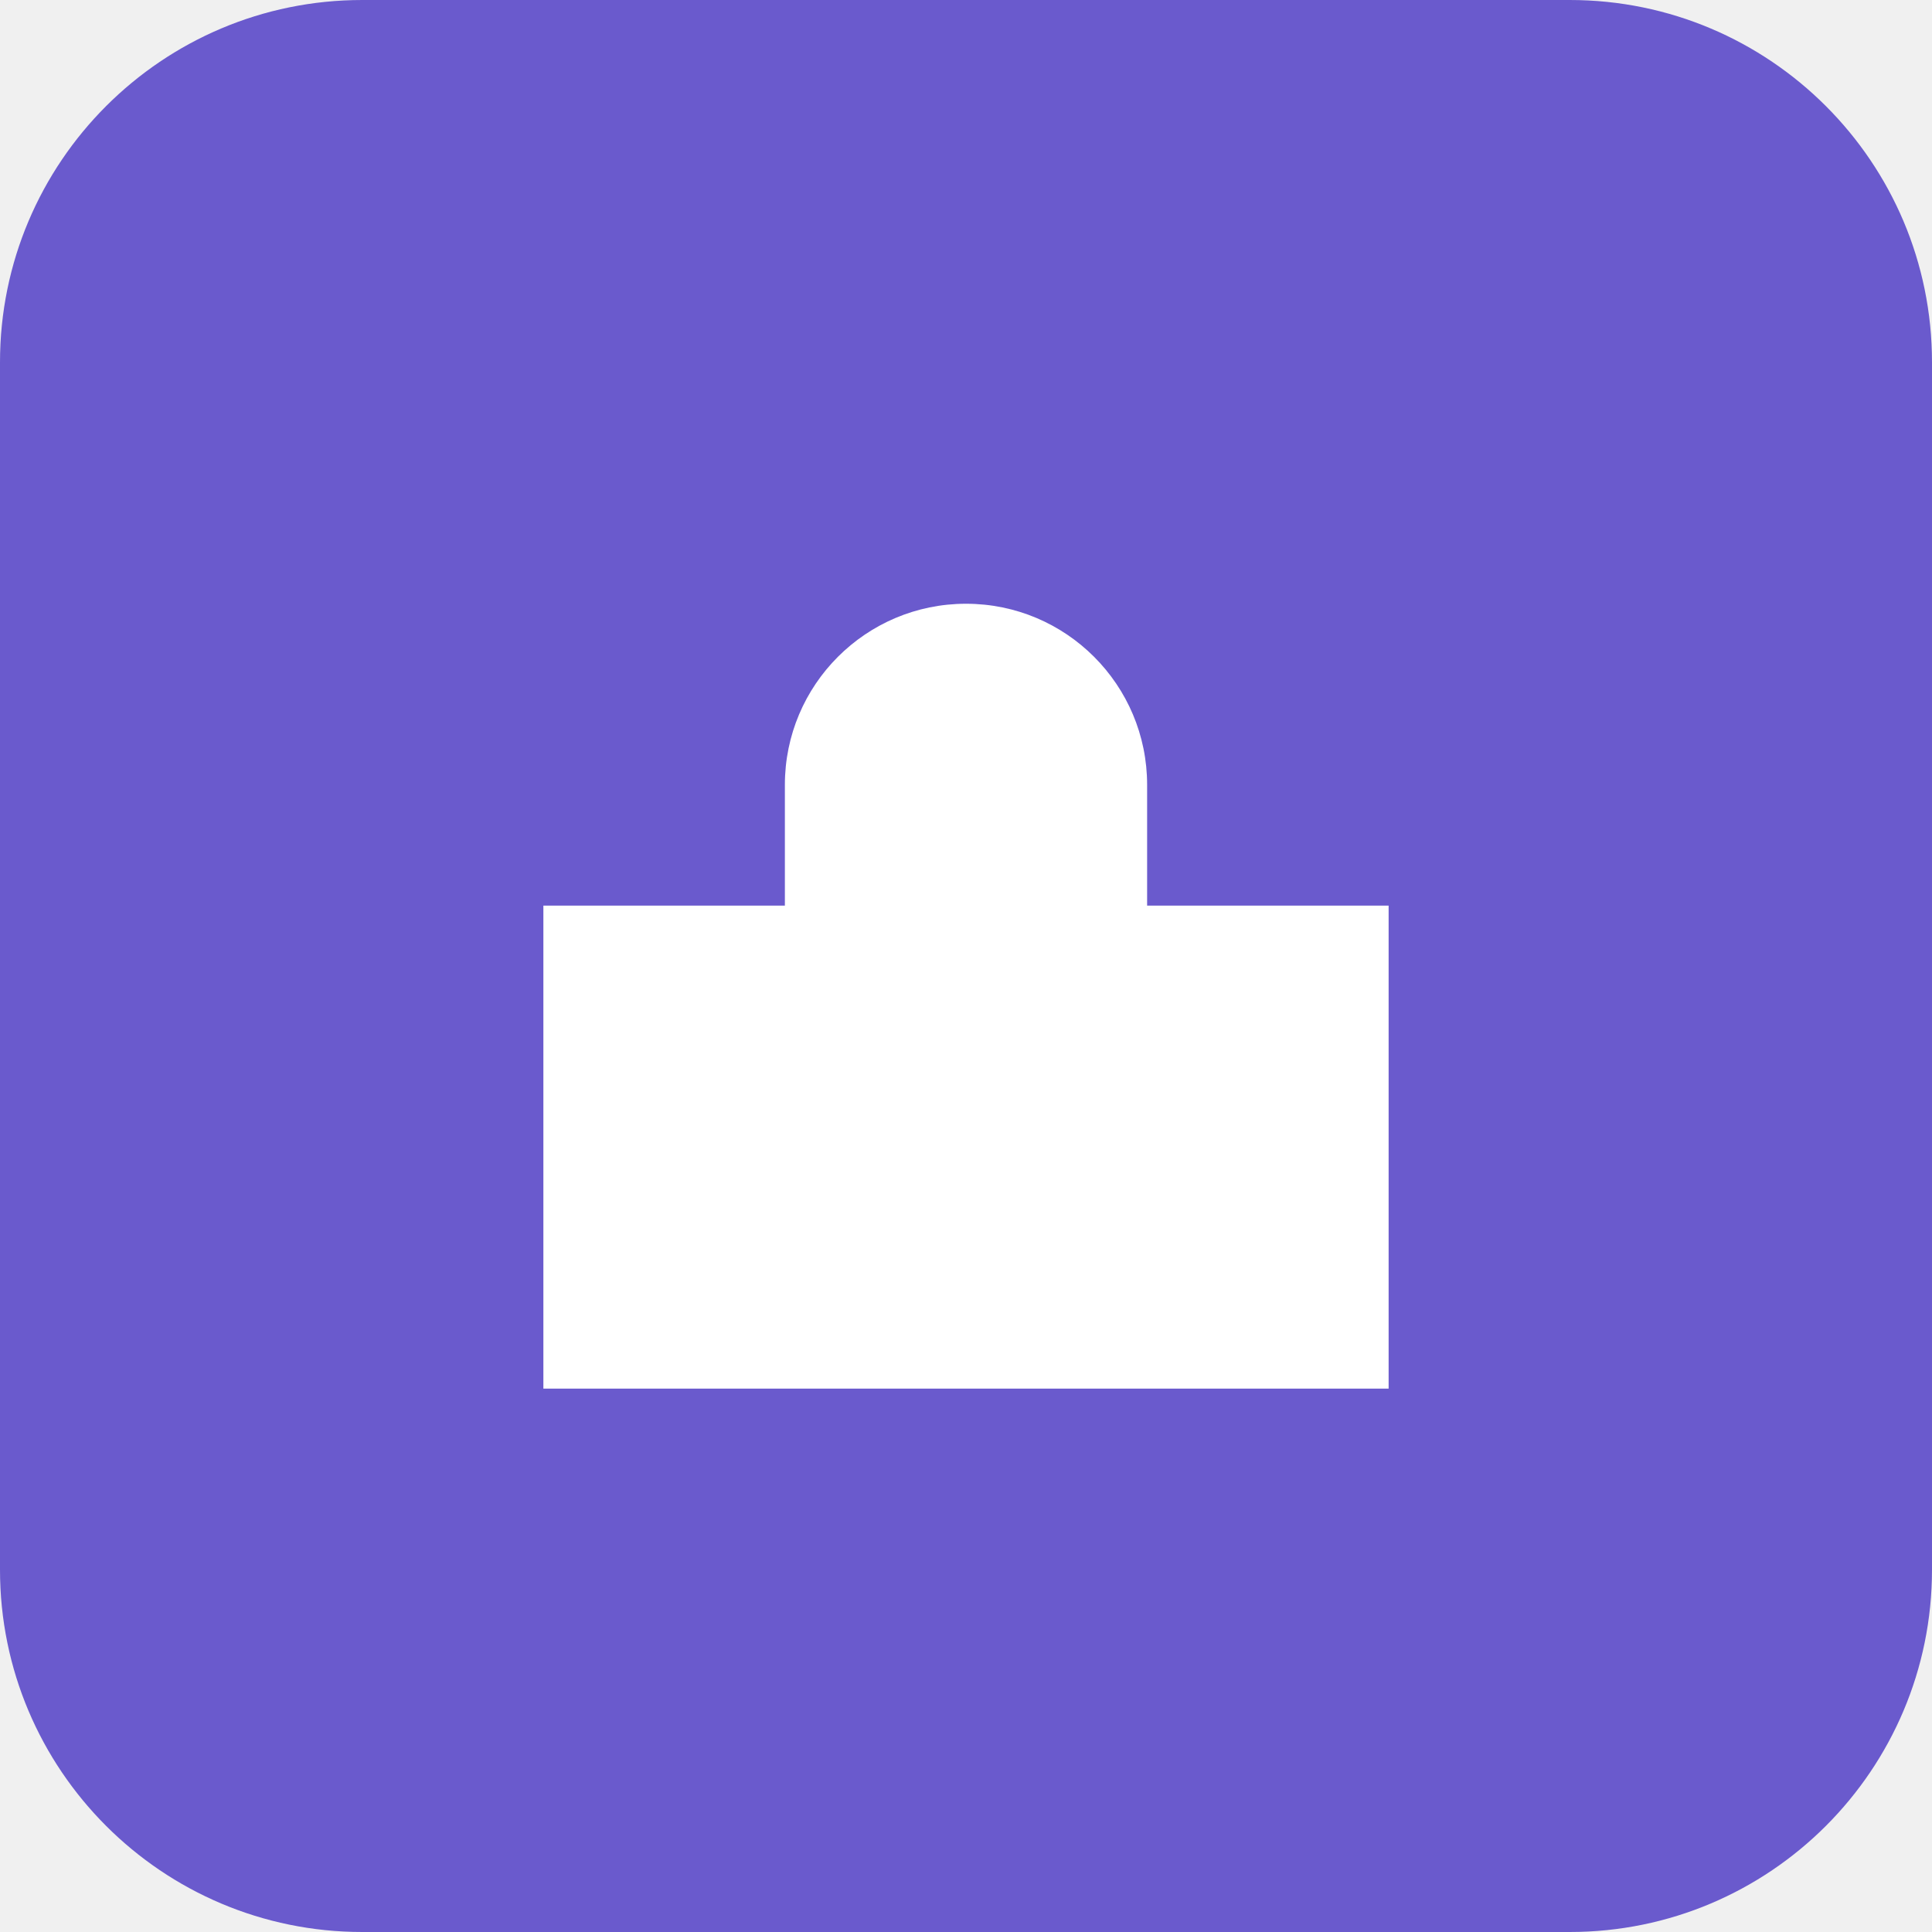
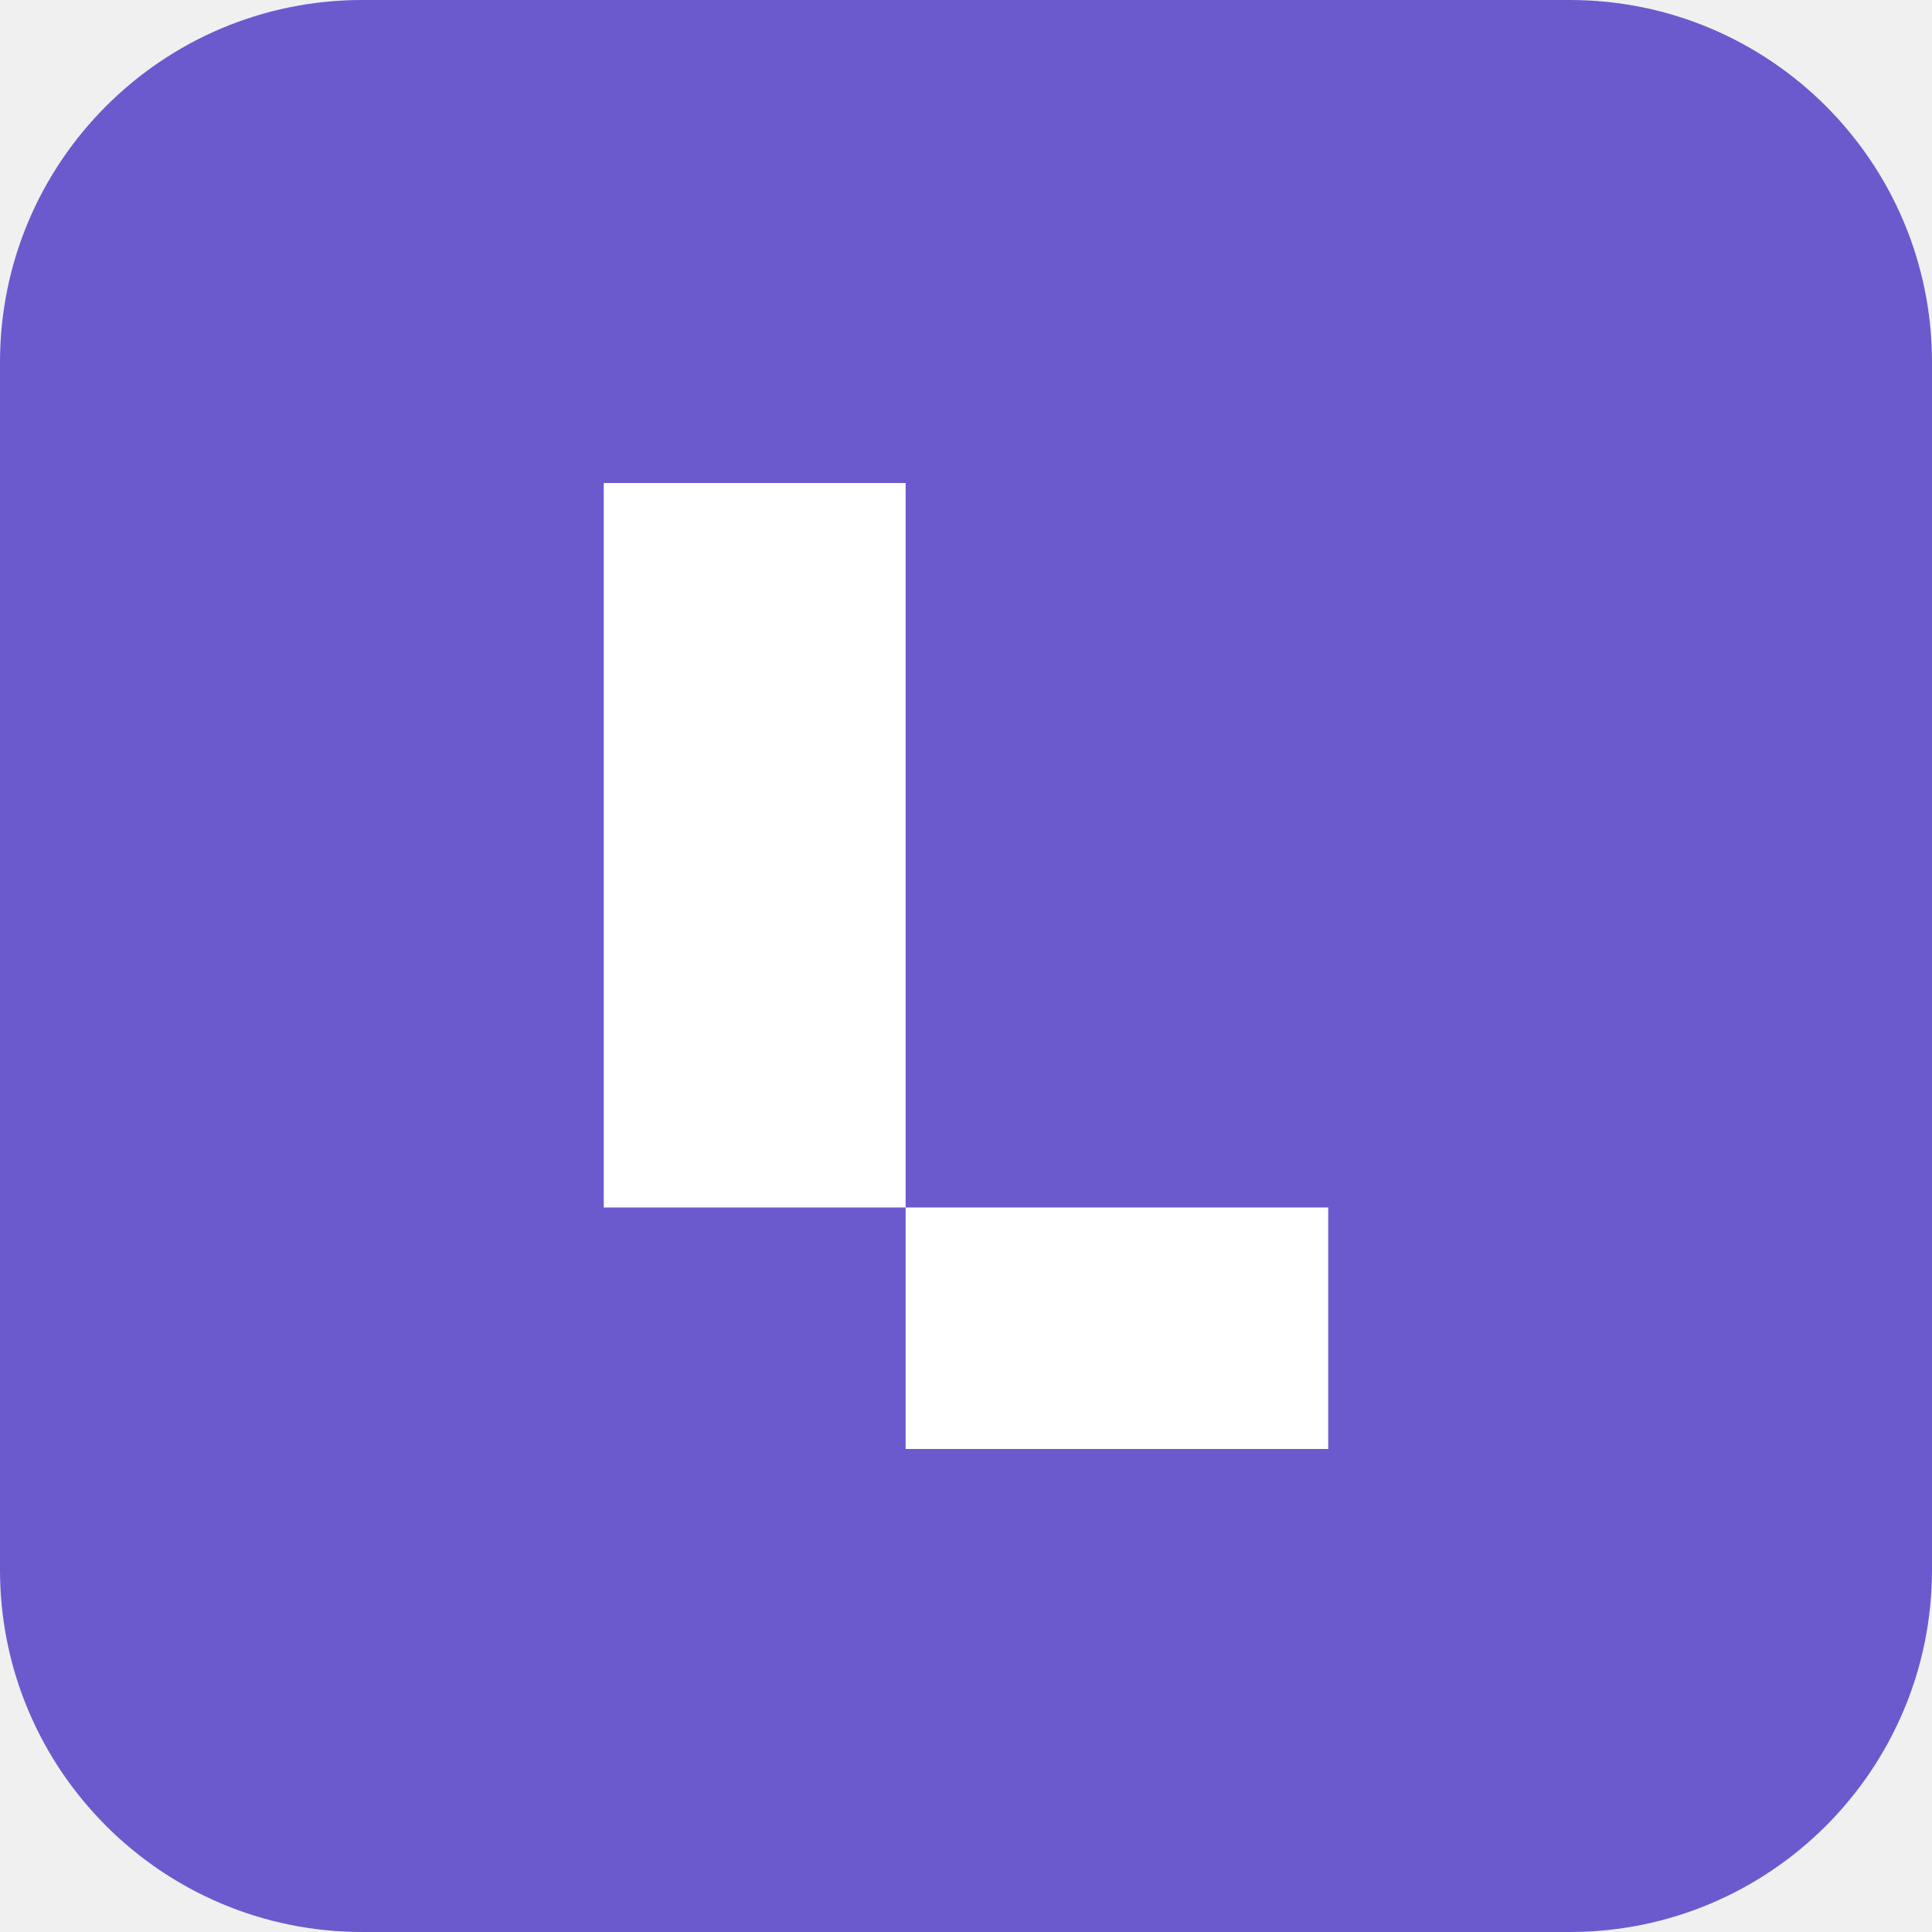
<svg xmlns="http://www.w3.org/2000/svg" viewBox="0 0 32 32" fill="none">
  <rect width="32" height="32" rx="6" fill="#6a5acd" />
-   <path d="M16 10a3 3 0 0 0-3 3v2H9v8h14v-8h-4v-2a3 3 0 0 0-3-3z" fill="#fff" />
+   <path d="M10 8h5v16h-5V8zm0 16h12v-4H10v4z" fill="#fff" />
</svg>
